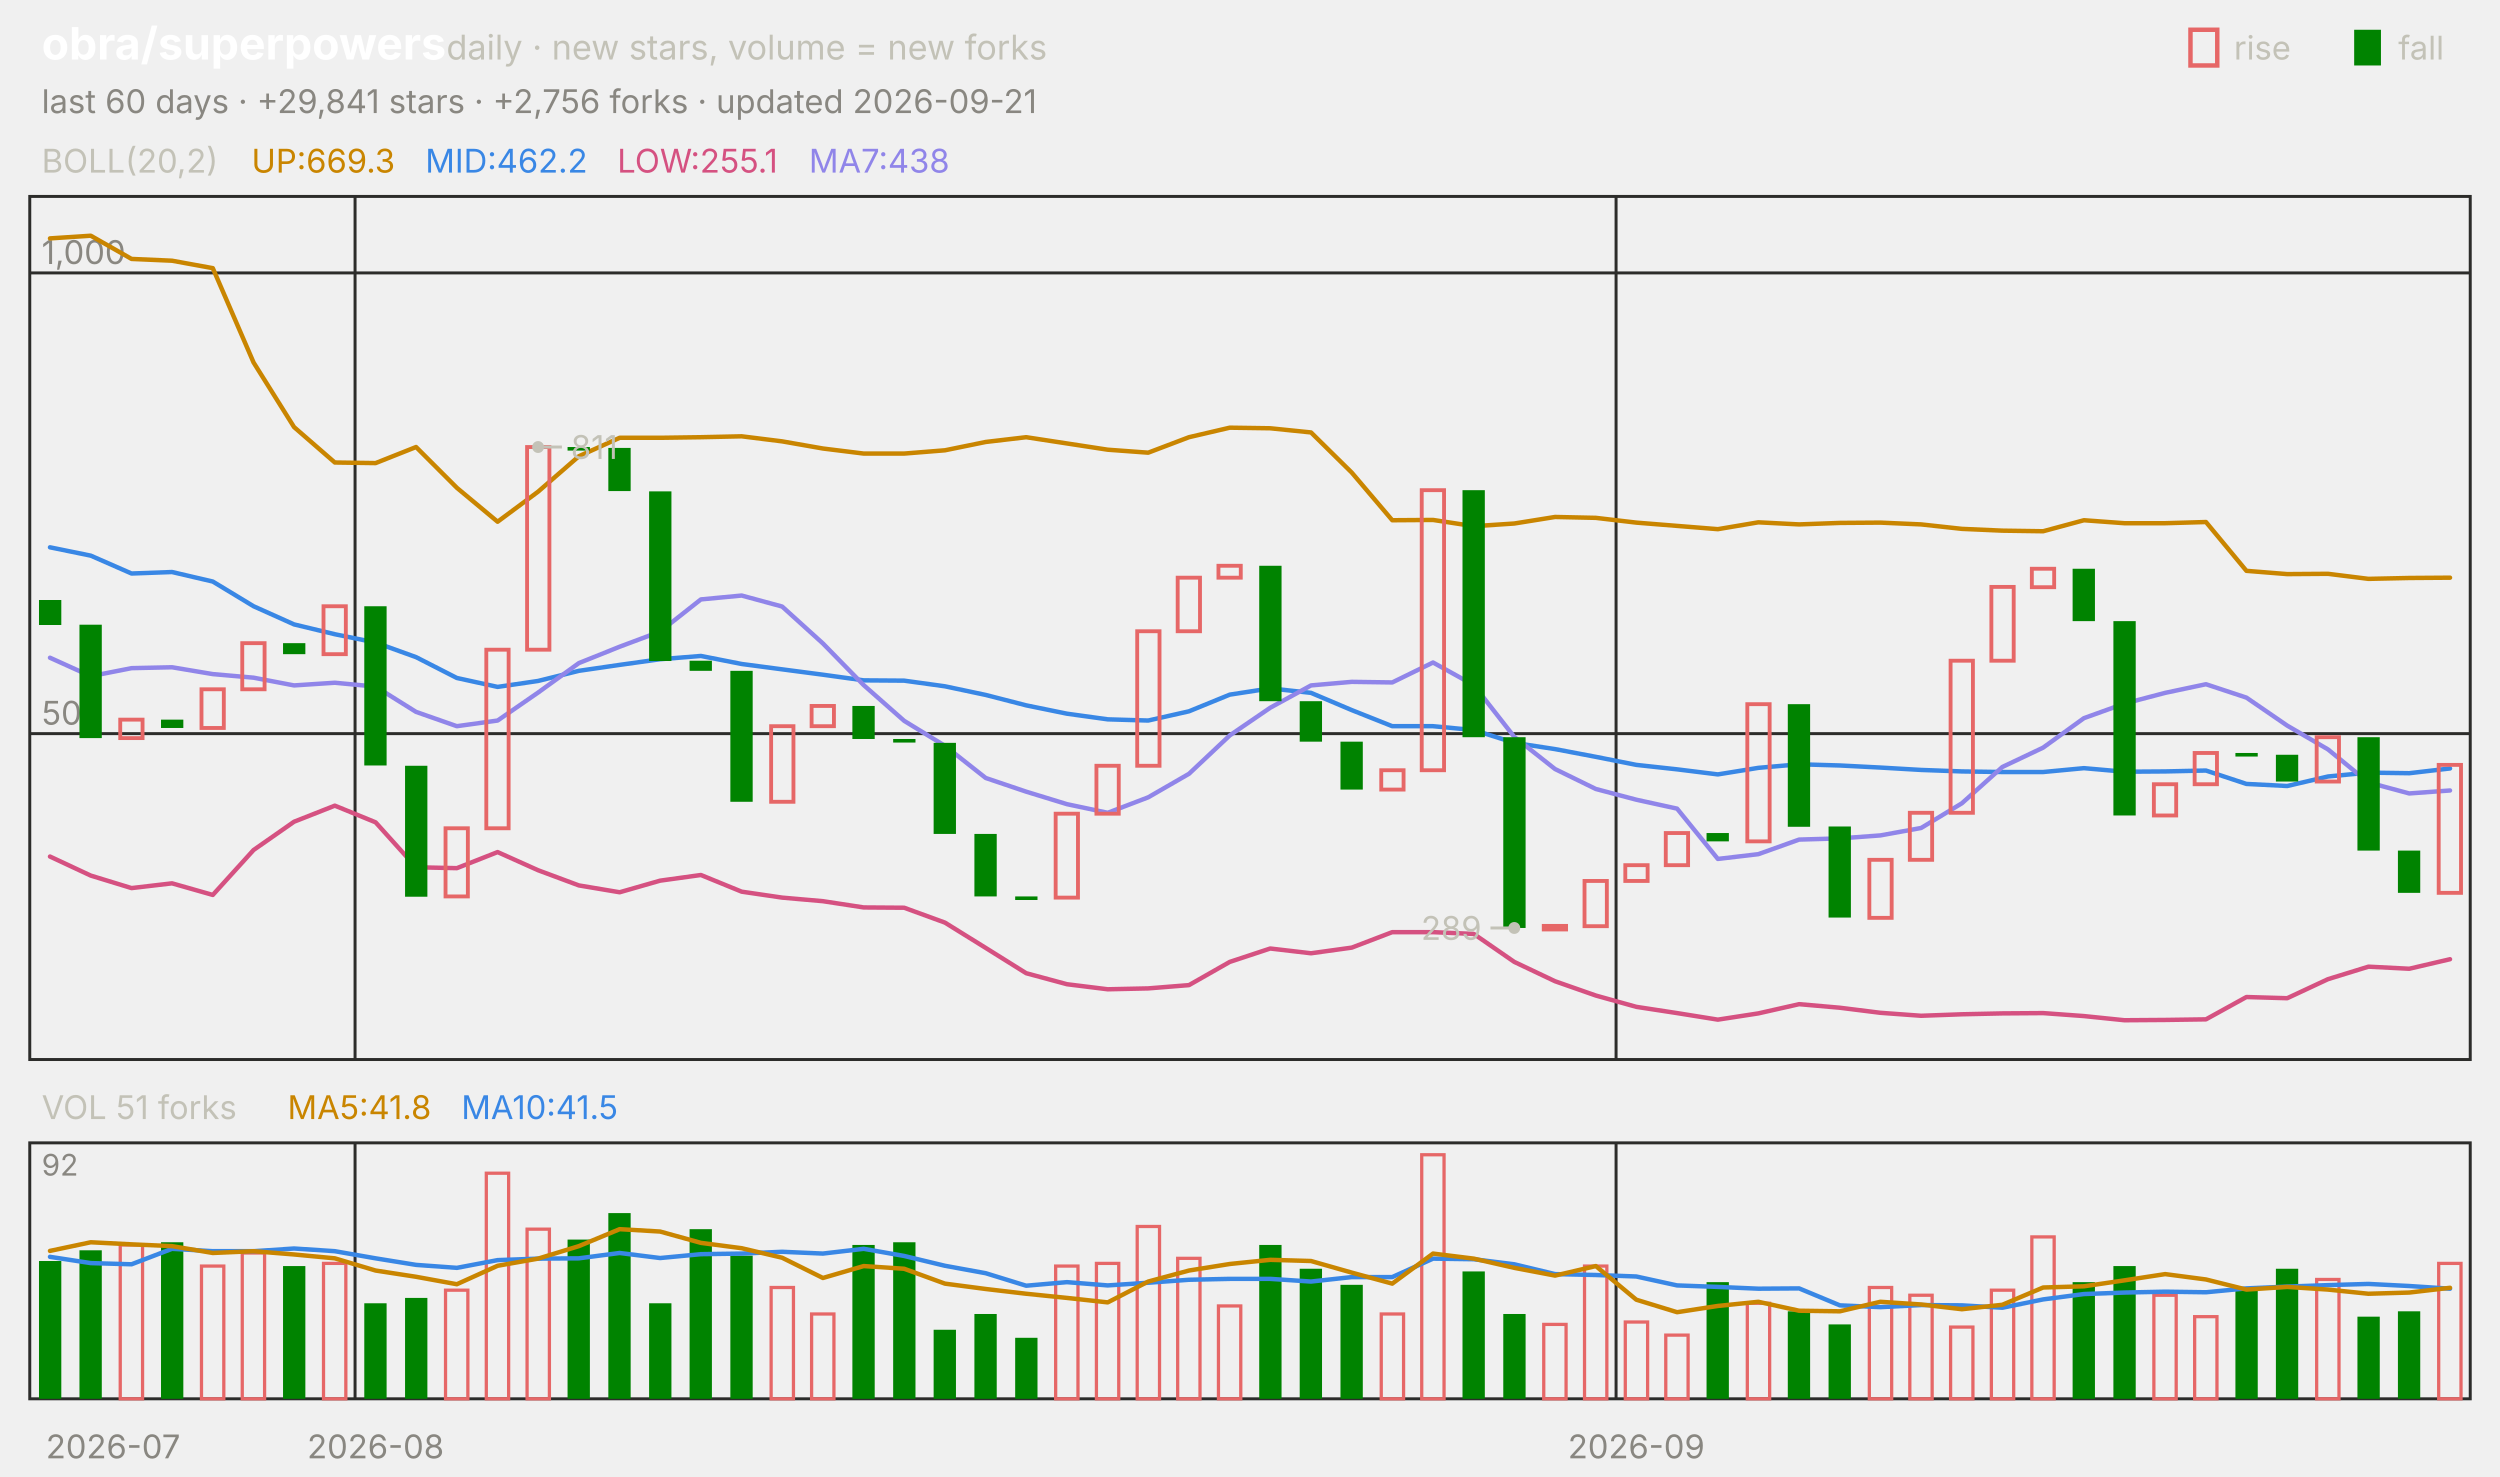
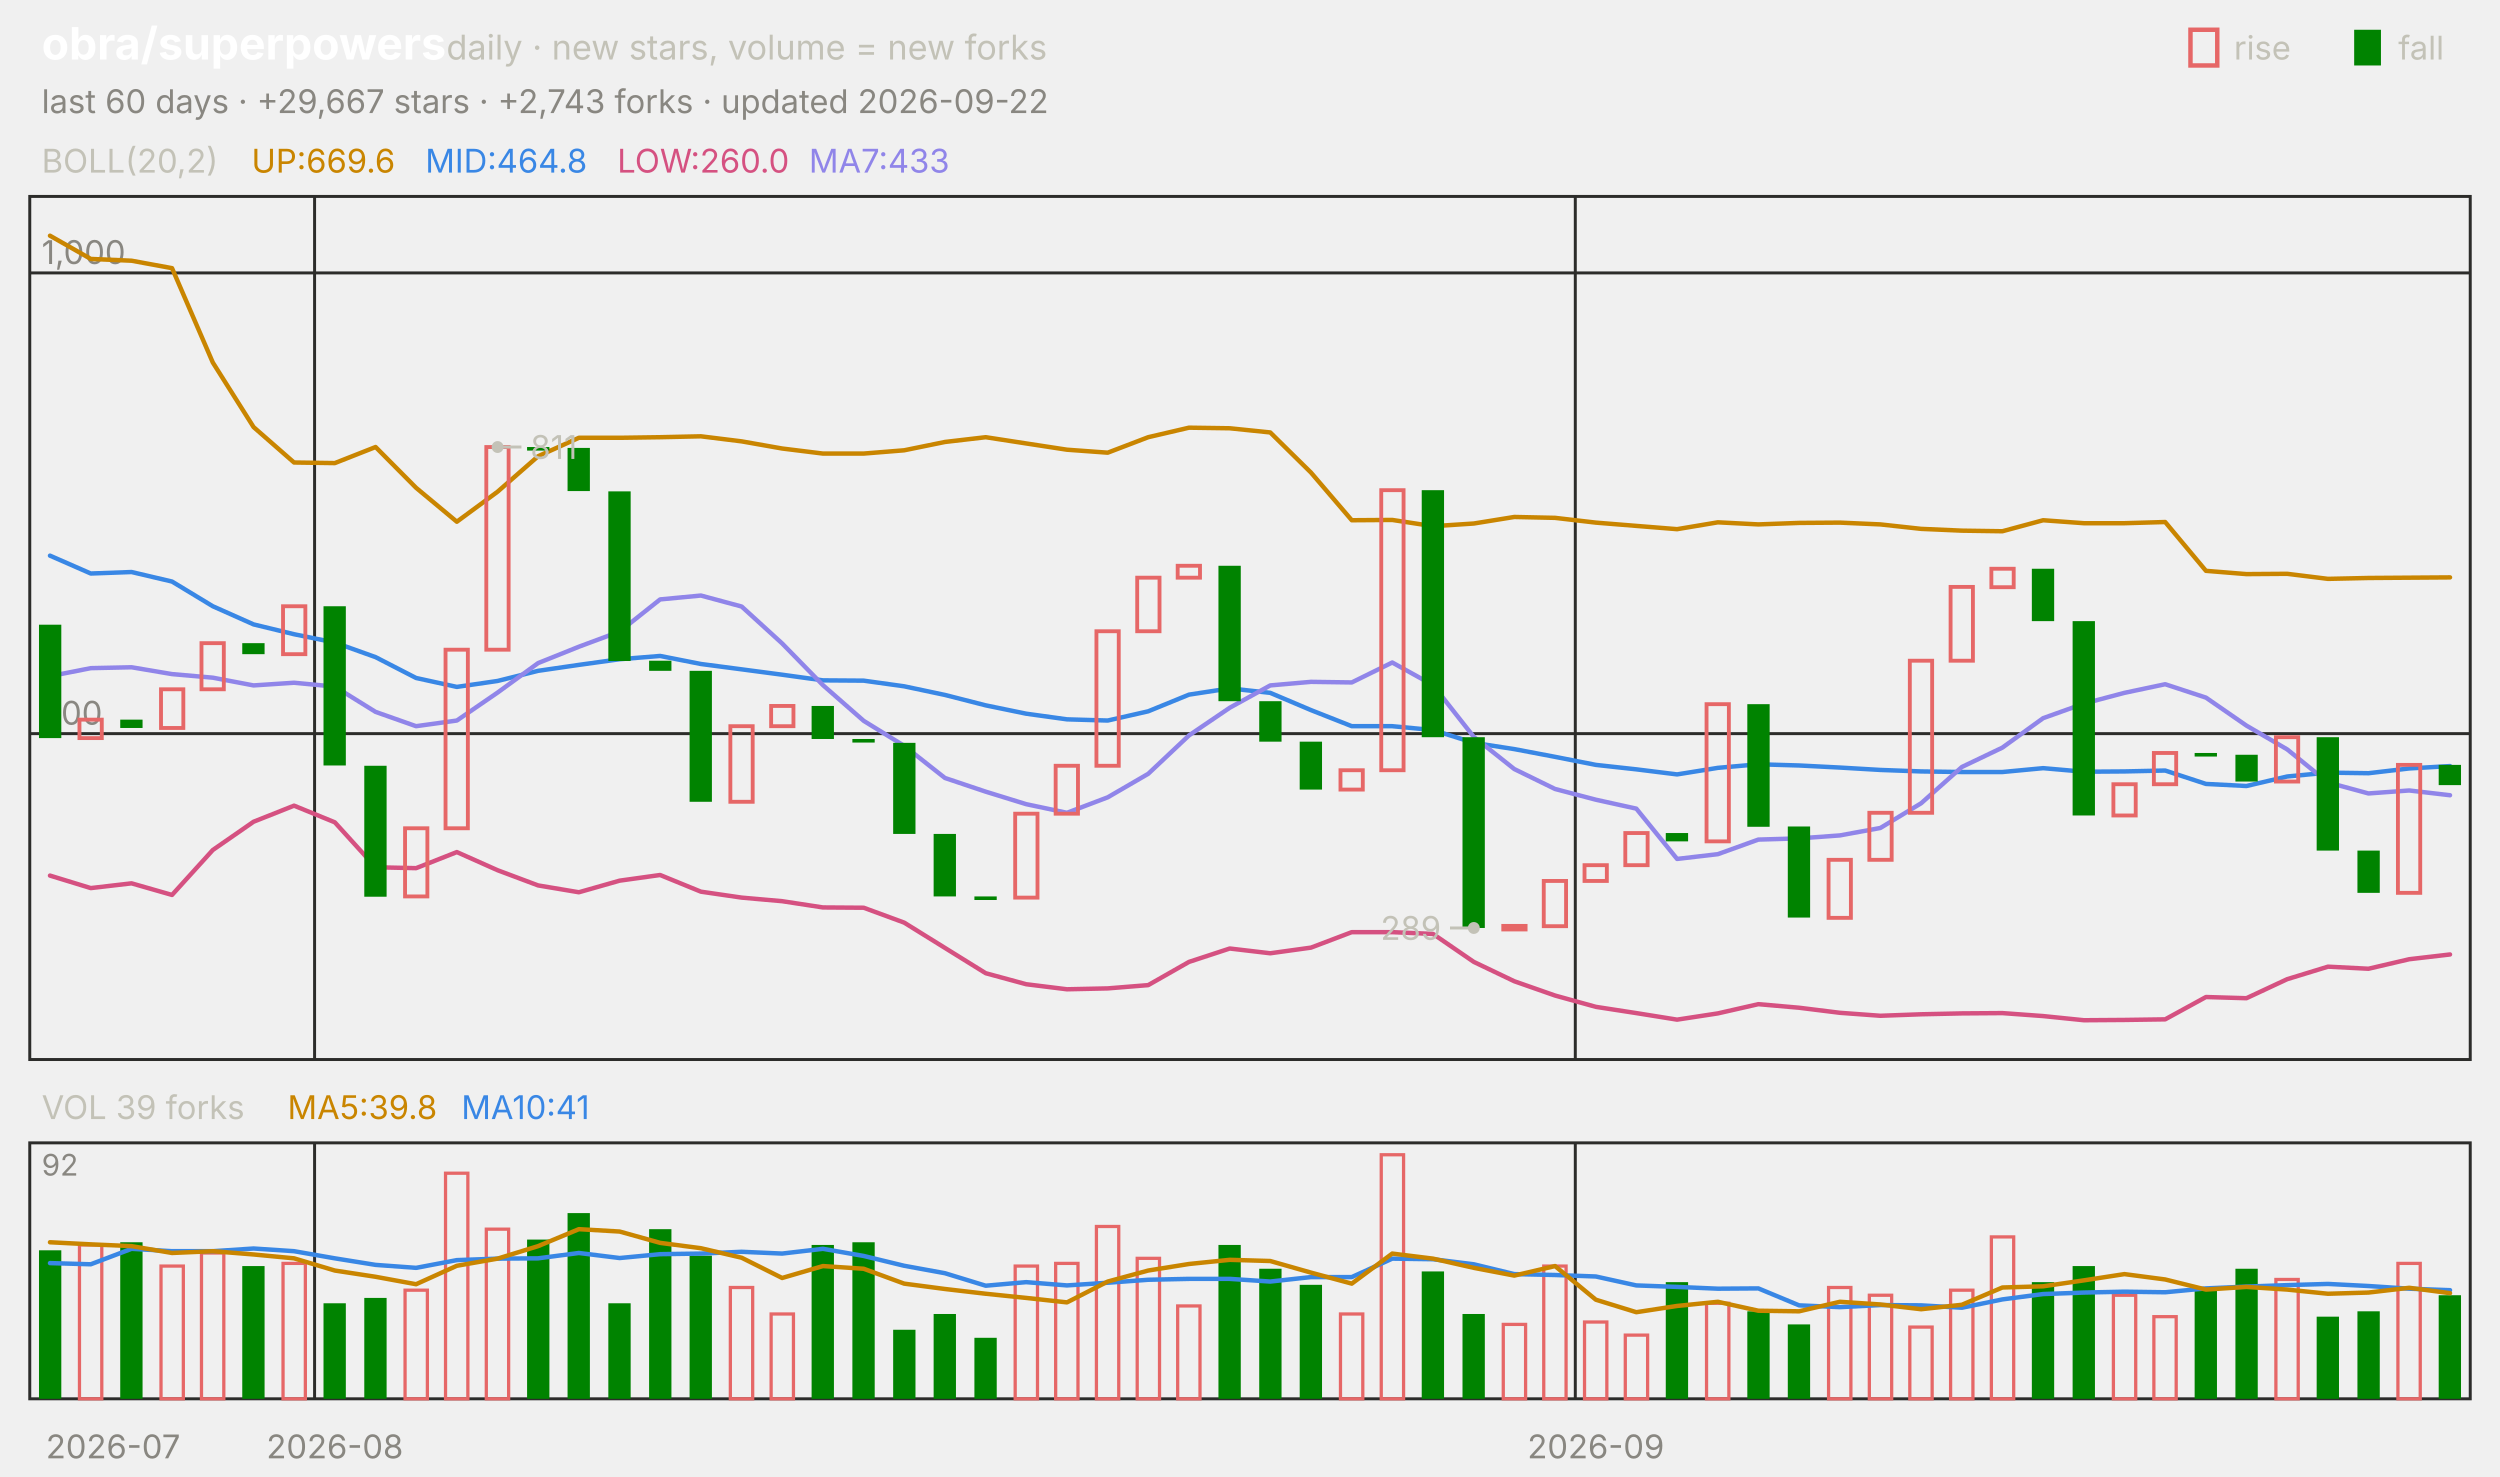
<svg xmlns="http://www.w3.org/2000/svg" viewBox="0 0 840 496" width="840" height="496" font-family="-apple-system,'Segoe UI',system-ui,sans-serif" role="img" aria-label="obra/superpowers candlestick chart">
  <text x="14.0" y="20.0" font-size="15" fill="#ffffff" font-weight="650">obra/superpowers</text>
  <text x="150.0" y="20.0" font-size="11.5" fill="#c3c2b7">daily · new stars, volume = new forks</text>
  <text x="805.8" y="20.0" font-size="11.0" fill="#c3c2b7">fall</text>
  <rect x="791" y="10" width="9" height="12" fill="#008300" />
  <text x="750.6" y="20.0" font-size="11.0" fill="#c3c2b7">rise</text>
  <rect x="736" y="10" width="9" height="12" fill="none" stroke="#e66767" stroke-width="1.5" />
-   <text x="14.0" y="38.0" font-size="11.0" fill="#898781">last 60 days · +29,841 stars · +2,756 forks · updated 2026-09-21</text>
+   <text x="14.0" y="38.0" font-size="11.0" fill="#898781">last 60 days · +29,667 stars · +2,743 forks · updated 2026-09-22</text>
  <rect x="10" y="66" width="820" height="290" fill="none" stroke="#2c2c2a" />
  <rect x="10" y="384" width="820" height="86" fill="none" stroke="#2c2c2a" />
  <text x="38.0" y="490.0" font-size="11.0" fill="#898781" text-anchor="middle">2026-07</text>
-   <line x1="119.3" y1="66.0" x2="119.3" y2="356.0" stroke="#2c2c2a" stroke-width="1.0" />
-   <line x1="119.3" y1="384.0" x2="119.3" y2="470.0" stroke="#2c2c2a" stroke-width="1.0" />
-   <text x="126.2" y="490.0" font-size="11.0" fill="#898781" text-anchor="middle">2026-08</text>
-   <line x1="543.0" y1="66.0" x2="543.0" y2="356.0" stroke="#2c2c2a" stroke-width="1.0" />
-   <line x1="543.0" y1="384.0" x2="543.0" y2="470.0" stroke="#2c2c2a" stroke-width="1.0" />
-   <text x="549.8" y="490.0" font-size="11.0" fill="#898781" text-anchor="middle">2026-09</text>
+   <line x1="105.7" y1="66.0" x2="105.7" y2="356.0" stroke="#2c2c2a" stroke-width="1.0" />
+   <line x1="105.7" y1="384.0" x2="105.7" y2="470.0" stroke="#2c2c2a" stroke-width="1.0" />
+   <text x="112.5" y="490.0" font-size="11.0" fill="#898781" text-anchor="middle">2026-08</text>
+   <line x1="529.3" y1="66.0" x2="529.3" y2="356.0" stroke="#2c2c2a" stroke-width="1.0" />
+   <line x1="529.3" y1="384.0" x2="529.3" y2="470.0" stroke="#2c2c2a" stroke-width="1.0" />
+   <text x="536.2" y="490.0" font-size="11.0" fill="#898781" text-anchor="middle">2026-09</text>
  <text x="14.0" y="58.0" font-size="11.0" fill="#c3c2b7">BOLL(20,2)</text>
-   <text x="84.5" y="58.0" font-size="11.0" fill="#c98500">UP:669.3</text>
-   <text x="142.9" y="58.0" font-size="11.0" fill="#3987e5">MID:462.2</text>
-   <text x="207.4" y="58.0" font-size="11.0" fill="#d55181">LOW:255.1</text>
-   <text x="271.8" y="58.0" font-size="11.0" fill="#9085e9">MA7:438</text>
+   <text x="84.5" y="58.0" font-size="11.0" fill="#c98500">UP:669.6</text>
+   <text x="142.9" y="58.0" font-size="11.0" fill="#3987e5">MID:464.8</text>
+   <text x="207.4" y="58.0" font-size="11.0" fill="#d55181">LOW:260.0</text>
+   <text x="271.8" y="58.0" font-size="11.0" fill="#9085e9">MA7:433</text>
  <line x1="10.0" y1="246.5" x2="830.0" y2="246.5" stroke="#2c2c2a" stroke-width="1.0" />
  <text x="14.0" y="243.5" font-size="11.0" fill="#898781">500</text>
  <line x1="10.0" y1="91.7" x2="830.0" y2="91.7" stroke="#2c2c2a" stroke-width="1.0" />
  <text x="14.0" y="88.7" font-size="11.0" fill="#898781">1,000</text>
-   <polyline points="16.8,80.1 30.5,79.2 44.2,87.0 57.8,87.6 71.5,90.1 85.2,121.8 98.8,143.5 112.5,155.4 126.2,155.6 139.8,150.2 153.5,163.9 167.2,175.3 180.8,165.2 194.5,153.3 208.2,147.1 221.8,147.1 235.5,146.9 249.2,146.6 262.8,148.3 276.5,150.7 290.2,152.4 303.8,152.4 317.5,151.3 331.2,148.5 344.8,146.9 358.5,149.0 372.2,151.1 385.8,152.1 399.5,146.9 413.2,143.7 426.8,143.9 440.5,145.3 454.2,158.8 467.8,174.8 481.5,174.7 495.2,176.8 508.8,175.9 522.5,173.7 536.2,174.0 549.8,175.6 563.5,176.7 577.2,177.8 590.8,175.5 604.5,176.2 618.2,175.7 631.8,175.6 645.5,176.2 659.2,177.7 672.8,178.3 686.5,178.5 700.2,174.8 713.8,175.8 727.5,175.8 741.2,175.4 754.8,191.8 768.5,192.9 782.2,192.8 795.8,194.5 809.5,194.2 823.2,194.1" fill="none" stroke="#c98500" stroke-width="1.5" stroke-linejoin="round" stroke-linecap="round" />
-   <polyline points="16.8,183.9 30.5,186.7 44.2,192.7 57.8,192.2 71.5,195.4 85.2,203.7 98.8,209.8 112.5,213.1 126.2,215.9 139.8,220.8 153.5,227.8 167.2,230.8 180.8,228.8 194.5,225.4 208.2,223.4 221.8,221.5 235.5,220.4 249.2,223.1 262.8,224.9 276.5,226.7 290.2,228.6 303.8,228.7 317.5,230.6 331.2,233.5 344.8,237.0 358.5,239.8 372.2,241.7 385.8,242.1 399.5,239.0 413.2,233.4 426.8,231.3 440.5,232.8 454.2,238.6 467.8,244.0 481.5,244.0 495.2,245.3 508.8,249.6 522.5,251.7 536.2,254.3 549.8,257.0 563.5,258.5 577.2,260.2 590.8,258.0 604.5,256.8 618.2,257.2 631.8,257.9 645.5,258.7 659.2,259.2 672.8,259.4 686.5,259.4 700.2,258.1 713.8,259.3 727.5,259.2 741.2,258.9 754.8,263.4 768.5,264.1 782.2,260.9 795.8,259.6 809.5,259.8 823.2,258.2" fill="none" stroke="#3987e5" stroke-width="1.5" stroke-linejoin="round" stroke-linecap="round" />
-   <polyline points="16.8,287.8 30.5,294.2 44.2,298.4 57.8,296.8 71.5,300.7 85.2,285.6 98.8,276.1 112.5,270.7 126.2,276.3 139.8,291.4 153.5,291.7 167.2,286.3 180.8,292.4 194.5,297.5 208.2,299.8 221.8,295.9 235.5,294.0 249.2,299.6 262.8,301.6 276.5,302.8 290.2,304.9 303.8,305.0 317.5,310.0 331.2,318.5 344.8,327.0 358.5,330.7 372.2,332.4 385.8,332.1 399.5,331.0 413.2,323.2 426.8,318.7 440.5,320.3 454.2,318.4 467.8,313.2 481.5,313.2 495.2,313.8 508.8,323.2 522.5,329.7 536.2,334.5 549.8,338.3 563.5,340.4 577.2,342.6 590.8,340.5 604.5,337.4 618.2,338.6 631.8,340.3 645.5,341.3 659.2,340.8 672.8,340.5 686.5,340.4 700.2,341.4 713.8,342.8 727.5,342.7 741.2,342.5 754.8,335.0 768.5,335.4 782.2,329.0 795.8,324.8 809.5,325.5 823.2,322.3" fill="none" stroke="#d55181" stroke-width="1.5" stroke-linejoin="round" stroke-linecap="round" />
-   <polyline points="16.8,221.0 30.5,227.2 44.2,224.5 57.8,224.2 71.5,226.5 85.2,227.7 98.8,230.3 112.5,229.4 126.2,230.7 139.8,239.2 153.5,244.0 167.2,242.1 180.8,232.7 194.5,222.8 208.2,217.3 221.8,212.2 235.5,201.4 249.2,200.1 262.8,203.8 276.5,216.2 290.2,230.2 303.8,242.2 317.5,250.6 331.2,261.4 344.8,266.0 358.5,270.2 372.2,273.1 385.8,267.9 399.5,260.0 413.2,247.1 426.8,237.8 440.5,230.3 454.2,229.1 467.8,229.3 481.5,222.6 495.2,230.2 508.8,247.6 522.5,258.4 536.2,265.1 549.8,268.7 563.5,271.7 577.2,288.6 590.8,287.0 604.5,282.1 618.2,281.7 631.8,280.7 645.5,278.2 659.2,269.9 672.8,257.7 686.5,251.2 700.2,241.3 713.8,236.4 727.5,232.8 741.2,229.9 754.8,234.4 768.5,243.8 782.2,251.8 795.8,262.9 809.5,266.6 823.2,265.6" fill="none" stroke="#9085e9" stroke-width="1.5" stroke-linejoin="round" stroke-linecap="round" />
-   <rect x="13.1" y="201.6" width="7.5" height="8.4" fill="#008300" />
-   <rect x="26.7" y="209.9" width="7.5" height="38.1" fill="#008300" />
-   <rect x="40.4" y="241.8" width="7.5" height="6.2" fill="none" stroke="#e66767" stroke-width="1.3" />
-   <rect x="54.1" y="241.8" width="7.5" height="2.8" fill="#008300" />
-   <rect x="67.7" y="231.6" width="7.5" height="13.0" fill="none" stroke="#e66767" stroke-width="1.3" />
-   <rect x="81.4" y="216.1" width="7.5" height="15.5" fill="none" stroke="#e66767" stroke-width="1.3" />
-   <rect x="95.1" y="216.1" width="7.5" height="3.7" fill="#008300" />
-   <rect x="108.7" y="203.7" width="7.5" height="16.1" fill="none" stroke="#e66767" stroke-width="1.3" />
-   <rect x="122.4" y="203.7" width="7.5" height="53.5" fill="#008300" />
-   <rect x="136.1" y="257.3" width="7.5" height="44.0" fill="#008300" />
-   <rect x="149.7" y="278.3" width="7.5" height="22.9" fill="none" stroke="#e66767" stroke-width="1.3" />
-   <rect x="163.4" y="218.3" width="7.5" height="60.0" fill="none" stroke="#e66767" stroke-width="1.3" />
-   <rect x="177.1" y="150.2" width="7.5" height="68.1" fill="none" stroke="#e66767" stroke-width="1.3" />
-   <rect x="190.7" y="150.2" width="7.5" height="1.2" fill="#008300" />
-   <rect x="204.4" y="150.5" width="7.5" height="14.5" fill="#008300" />
-   <rect x="218.1" y="165.1" width="7.5" height="57.0" fill="#008300" />
-   <rect x="231.7" y="222.0" width="7.5" height="3.4" fill="#008300" />
-   <rect x="245.4" y="225.4" width="7.5" height="44.0" fill="#008300" />
-   <rect x="259.1" y="244.0" width="7.5" height="25.4" fill="none" stroke="#e66767" stroke-width="1.3" />
-   <rect x="272.7" y="237.2" width="7.5" height="6.8" fill="none" stroke="#e66767" stroke-width="1.3" />
-   <rect x="286.4" y="237.2" width="7.5" height="11.1" fill="#008300" />
-   <rect x="300.1" y="248.3" width="7.5" height="1.2" fill="#008300" />
-   <rect x="313.7" y="249.6" width="7.5" height="30.6" fill="#008300" />
-   <rect x="327.4" y="280.2" width="7.5" height="21.0" fill="#008300" />
-   <rect x="341.1" y="301.2" width="7.5" height="1.2" fill="#008300" />
-   <rect x="354.7" y="273.4" width="7.5" height="28.2" fill="none" stroke="#e66767" stroke-width="1.3" />
-   <rect x="368.4" y="257.3" width="7.5" height="16.1" fill="none" stroke="#e66767" stroke-width="1.3" />
-   <rect x="382.1" y="212.1" width="7.5" height="45.2" fill="none" stroke="#e66767" stroke-width="1.3" />
-   <rect x="395.7" y="194.1" width="7.5" height="18.0" fill="none" stroke="#e66767" stroke-width="1.3" />
-   <rect x="409.4" y="190.1" width="7.5" height="4.0" fill="none" stroke="#e66767" stroke-width="1.3" />
-   <rect x="423.1" y="190.1" width="7.5" height="45.5" fill="#008300" />
-   <rect x="436.7" y="235.6" width="7.5" height="13.6" fill="#008300" />
-   <rect x="450.4" y="249.2" width="7.5" height="16.1" fill="#008300" />
-   <rect x="464.1" y="258.8" width="7.5" height="6.5" fill="none" stroke="#e66767" stroke-width="1.3" />
-   <rect x="477.7" y="164.7" width="7.5" height="94.1" fill="none" stroke="#e66767" stroke-width="1.3" />
-   <rect x="491.4" y="164.7" width="7.5" height="83.0" fill="#008300" />
-   <rect x="505.1" y="247.7" width="7.5" height="64.1" fill="#008300" />
-   <rect x="518.7" y="311.1" width="7.5" height="1.2" fill="none" stroke="#e66767" stroke-width="1.3" />
-   <rect x="532.4" y="296.0" width="7.5" height="15.2" fill="none" stroke="#e66767" stroke-width="1.3" />
-   <rect x="546.1" y="290.7" width="7.5" height="5.3" fill="none" stroke="#e66767" stroke-width="1.3" />
-   <rect x="559.7" y="279.9" width="7.5" height="10.8" fill="none" stroke="#e66767" stroke-width="1.3" />
-   <rect x="573.4" y="279.9" width="7.5" height="2.8" fill="#008300" />
-   <rect x="587.1" y="236.6" width="7.5" height="46.1" fill="none" stroke="#e66767" stroke-width="1.3" />
-   <rect x="600.7" y="236.6" width="7.5" height="41.2" fill="#008300" />
-   <rect x="614.4" y="277.7" width="7.5" height="30.6" fill="#008300" />
-   <rect x="628.1" y="288.9" width="7.5" height="19.5" fill="none" stroke="#e66767" stroke-width="1.3" />
-   <rect x="641.7" y="273.1" width="7.5" height="15.8" fill="none" stroke="#e66767" stroke-width="1.3" />
-   <rect x="655.4" y="222.0" width="7.5" height="51.1" fill="none" stroke="#e66767" stroke-width="1.3" />
-   <rect x="669.1" y="197.2" width="7.5" height="24.8" fill="none" stroke="#e66767" stroke-width="1.3" />
-   <rect x="682.7" y="191.1" width="7.5" height="6.2" fill="none" stroke="#e66767" stroke-width="1.3" />
-   <rect x="696.4" y="191.1" width="7.5" height="17.6" fill="#008300" />
-   <rect x="710.1" y="208.7" width="7.5" height="65.3" fill="#008300" />
-   <rect x="723.7" y="263.5" width="7.5" height="10.5" fill="none" stroke="#e66767" stroke-width="1.3" />
-   <rect x="737.4" y="253.0" width="7.5" height="10.5" fill="none" stroke="#e66767" stroke-width="1.3" />
-   <rect x="751.1" y="253.0" width="7.5" height="1.2" fill="#008300" />
-   <rect x="764.7" y="253.6" width="7.5" height="9.0" fill="#008300" />
-   <rect x="778.4" y="247.7" width="7.5" height="14.9" fill="none" stroke="#e66767" stroke-width="1.3" />
-   <rect x="792.1" y="247.7" width="7.5" height="38.1" fill="#008300" />
-   <rect x="805.7" y="285.8" width="7.5" height="14.2" fill="#008300" />
-   <rect x="819.4" y="257.0" width="7.5" height="43.0" fill="none" stroke="#e66767" stroke-width="1.3" />
-   <circle cx="180.8" cy="150.2" r="2" fill="#c3c2b7" />
-   <line x1="180.8" y1="150.2" x2="188.8" y2="150.2" stroke="#c3c2b7" stroke-width="1.0" />
-   <text x="191.8" y="154.2" font-size="11.0" fill="#c3c2b7">811</text>
-   <circle cx="508.8" cy="311.8" r="2" fill="#c3c2b7" />
-   <line x1="508.8" y1="311.8" x2="500.8" y2="311.8" stroke="#c3c2b7" stroke-width="1.0" />
-   <text x="497.8" y="315.8" font-size="11.0" fill="#c3c2b7" text-anchor="end">289</text>
-   <text x="14.0" y="376.0" font-size="11.0" fill="#c3c2b7">VOL 51 forks</text>
-   <text x="96.6" y="376.0" font-size="11.0" fill="#c98500">MA5:41.8</text>
-   <text x="155.0" y="376.0" font-size="11.0" fill="#3987e5">MA10:41.5</text>
+   <polyline points="16.8,79.2 30.5,87.0 44.2,87.6 57.8,90.1 71.5,121.8 85.2,143.5 98.8,155.4 112.5,155.6 126.2,150.2 139.8,163.9 153.5,175.3 167.2,165.2 180.8,153.3 194.5,147.1 208.2,147.1 221.8,146.9 235.5,146.6 249.2,148.3 262.8,150.7 276.5,152.4 290.2,152.4 303.8,151.3 317.5,148.5 331.2,146.9 344.8,149.0 358.5,151.1 372.2,152.1 385.8,146.9 399.5,143.7 413.2,143.9 426.8,145.3 440.5,158.8 454.2,174.8 467.8,174.7 481.5,176.8 495.2,175.9 508.8,173.7 522.5,174.0 536.2,175.6 549.8,176.7 563.5,177.8 577.2,175.5 590.8,176.2 604.5,175.7 618.2,175.6 631.8,176.2 645.5,177.7 659.2,178.3 672.8,178.5 686.5,174.8 700.2,175.8 713.8,175.8 727.5,175.4 741.2,191.8 754.8,192.9 768.5,192.8 782.2,194.5 795.8,194.2 809.5,194.1 823.2,194.0" fill="none" stroke="#c98500" stroke-width="1.5" stroke-linejoin="round" stroke-linecap="round" />
+   <polyline points="16.8,186.7 30.5,192.7 44.2,192.2 57.8,195.4 71.5,203.7 85.2,209.8 98.8,213.1 112.5,215.9 126.2,220.8 139.8,227.8 153.5,230.8 167.2,228.8 180.8,225.4 194.5,223.4 208.2,221.5 221.8,220.4 235.5,223.1 249.2,224.9 262.8,226.7 276.5,228.6 290.2,228.7 303.8,230.6 317.5,233.5 331.2,237.0 344.8,239.8 358.5,241.7 372.2,242.1 385.8,239.0 399.5,233.4 413.2,231.3 426.8,232.8 440.5,238.6 454.2,244.0 467.8,244.0 481.5,245.3 495.2,249.6 508.8,251.7 522.5,254.3 536.2,257.0 549.8,258.5 563.5,260.2 577.2,258.0 590.8,256.8 604.5,257.2 618.2,257.9 631.8,258.7 645.5,259.2 659.2,259.4 672.8,259.4 686.5,258.1 700.2,259.3 713.8,259.2 727.5,258.9 741.2,263.4 754.8,264.1 768.5,260.9 782.2,259.6 795.8,259.8 809.5,258.2 823.2,257.4" fill="none" stroke="#3987e5" stroke-width="1.5" stroke-linejoin="round" stroke-linecap="round" />
+   <polyline points="16.8,294.2 30.5,298.4 44.2,296.8 57.8,300.7 71.5,285.6 85.2,276.1 98.8,270.7 112.5,276.3 126.2,291.4 139.8,291.7 153.5,286.3 167.2,292.4 180.8,297.5 194.5,299.8 208.2,295.9 221.8,294.0 235.5,299.6 249.2,301.6 262.8,302.8 276.5,304.9 290.2,305.0 303.8,310.0 317.5,318.5 331.2,327.0 344.8,330.7 358.5,332.4 372.2,332.1 385.8,331.0 399.5,323.2 413.2,318.7 426.8,320.3 440.5,318.4 454.2,313.2 467.8,313.2 481.5,313.8 495.2,323.2 508.8,329.7 522.5,334.5 536.2,338.3 549.8,340.4 563.5,342.6 577.2,340.5 590.8,337.4 604.5,338.6 618.2,340.3 631.8,341.3 645.5,340.8 659.2,340.5 672.8,340.4 686.5,341.4 700.2,342.8 713.8,342.7 727.5,342.5 741.2,335.0 754.8,335.4 768.5,329.0 782.2,324.8 795.8,325.5 809.5,322.3 823.2,320.7" fill="none" stroke="#d55181" stroke-width="1.5" stroke-linejoin="round" stroke-linecap="round" />
+   <polyline points="16.8,227.2 30.5,224.5 44.2,224.2 57.8,226.5 71.5,227.7 85.2,230.3 98.8,229.4 112.5,230.7 126.2,239.2 139.8,244.0 153.5,242.1 167.2,232.7 180.8,222.8 194.5,217.3 208.2,212.2 221.8,201.4 235.5,200.1 249.2,203.8 262.8,216.2 276.5,230.2 290.2,242.2 303.8,250.6 317.5,261.4 331.2,266.0 344.8,270.2 358.5,273.1 372.2,267.9 385.8,260.0 399.5,247.1 413.2,237.8 426.8,230.3 440.5,229.1 454.2,229.3 467.8,222.6 481.5,230.2 495.2,247.6 508.8,258.4 522.5,265.1 536.2,268.7 549.8,271.7 563.5,288.6 577.2,287.0 590.8,282.1 604.5,281.7 618.2,280.7 631.8,278.2 645.5,269.9 659.2,257.7 672.8,251.2 686.5,241.3 700.2,236.4 713.8,232.8 727.5,229.9 741.2,234.4 754.8,243.8 768.5,251.8 782.2,262.9 795.8,266.6 809.5,265.6 823.2,267.2" fill="none" stroke="#9085e9" stroke-width="1.5" stroke-linejoin="round" stroke-linecap="round" />
+   <rect x="13.1" y="209.9" width="7.5" height="38.1" fill="#008300" />
+   <rect x="26.7" y="241.8" width="7.5" height="6.2" fill="none" stroke="#e66767" stroke-width="1.3" />
+   <rect x="40.4" y="241.8" width="7.5" height="2.8" fill="#008300" />
+   <rect x="54.1" y="231.6" width="7.5" height="13.0" fill="none" stroke="#e66767" stroke-width="1.3" />
+   <rect x="67.7" y="216.1" width="7.5" height="15.5" fill="none" stroke="#e66767" stroke-width="1.3" />
+   <rect x="81.4" y="216.1" width="7.5" height="3.7" fill="#008300" />
+   <rect x="95.1" y="203.7" width="7.5" height="16.1" fill="none" stroke="#e66767" stroke-width="1.3" />
+   <rect x="108.7" y="203.7" width="7.5" height="53.5" fill="#008300" />
+   <rect x="122.4" y="257.3" width="7.5" height="44.0" fill="#008300" />
+   <rect x="136.1" y="278.3" width="7.5" height="22.9" fill="none" stroke="#e66767" stroke-width="1.3" />
+   <rect x="149.7" y="218.3" width="7.5" height="60.0" fill="none" stroke="#e66767" stroke-width="1.3" />
+   <rect x="163.4" y="150.2" width="7.5" height="68.1" fill="none" stroke="#e66767" stroke-width="1.3" />
+   <rect x="177.1" y="150.2" width="7.5" height="1.2" fill="#008300" />
+   <rect x="190.7" y="150.5" width="7.5" height="14.5" fill="#008300" />
+   <rect x="204.4" y="165.1" width="7.5" height="57.0" fill="#008300" />
+   <rect x="218.1" y="222.0" width="7.5" height="3.4" fill="#008300" />
+   <rect x="231.7" y="225.4" width="7.5" height="44.0" fill="#008300" />
+   <rect x="245.4" y="244.0" width="7.5" height="25.4" fill="none" stroke="#e66767" stroke-width="1.3" />
+   <rect x="259.1" y="237.2" width="7.5" height="6.8" fill="none" stroke="#e66767" stroke-width="1.3" />
+   <rect x="272.7" y="237.2" width="7.5" height="11.1" fill="#008300" />
+   <rect x="286.4" y="248.3" width="7.5" height="1.2" fill="#008300" />
+   <rect x="300.1" y="249.6" width="7.5" height="30.6" fill="#008300" />
+   <rect x="313.7" y="280.2" width="7.5" height="21.0" fill="#008300" />
+   <rect x="327.4" y="301.2" width="7.5" height="1.2" fill="#008300" />
+   <rect x="341.1" y="273.4" width="7.5" height="28.2" fill="none" stroke="#e66767" stroke-width="1.3" />
+   <rect x="354.7" y="257.3" width="7.5" height="16.1" fill="none" stroke="#e66767" stroke-width="1.3" />
+   <rect x="368.4" y="212.1" width="7.5" height="45.2" fill="none" stroke="#e66767" stroke-width="1.3" />
+   <rect x="382.1" y="194.1" width="7.5" height="18.0" fill="none" stroke="#e66767" stroke-width="1.3" />
+   <rect x="395.7" y="190.1" width="7.5" height="4.0" fill="none" stroke="#e66767" stroke-width="1.3" />
+   <rect x="409.4" y="190.1" width="7.5" height="45.5" fill="#008300" />
+   <rect x="423.1" y="235.6" width="7.5" height="13.6" fill="#008300" />
+   <rect x="436.7" y="249.2" width="7.5" height="16.1" fill="#008300" />
+   <rect x="450.4" y="258.8" width="7.5" height="6.5" fill="none" stroke="#e66767" stroke-width="1.3" />
+   <rect x="464.1" y="164.7" width="7.5" height="94.1" fill="none" stroke="#e66767" stroke-width="1.3" />
+   <rect x="477.7" y="164.7" width="7.5" height="83.0" fill="#008300" />
+   <rect x="491.4" y="247.7" width="7.5" height="64.1" fill="#008300" />
+   <rect x="505.1" y="311.1" width="7.5" height="1.2" fill="none" stroke="#e66767" stroke-width="1.3" />
+   <rect x="518.7" y="296.0" width="7.5" height="15.2" fill="none" stroke="#e66767" stroke-width="1.3" />
+   <rect x="532.4" y="290.7" width="7.5" height="5.3" fill="none" stroke="#e66767" stroke-width="1.3" />
+   <rect x="546.1" y="279.9" width="7.5" height="10.8" fill="none" stroke="#e66767" stroke-width="1.3" />
+   <rect x="559.7" y="279.9" width="7.5" height="2.8" fill="#008300" />
+   <rect x="573.4" y="236.6" width="7.5" height="46.1" fill="none" stroke="#e66767" stroke-width="1.3" />
+   <rect x="587.1" y="236.6" width="7.5" height="41.2" fill="#008300" />
+   <rect x="600.7" y="277.7" width="7.5" height="30.6" fill="#008300" />
+   <rect x="614.4" y="288.9" width="7.5" height="19.5" fill="none" stroke="#e66767" stroke-width="1.3" />
+   <rect x="628.1" y="273.1" width="7.5" height="15.8" fill="none" stroke="#e66767" stroke-width="1.3" />
+   <rect x="641.7" y="222.0" width="7.5" height="51.1" fill="none" stroke="#e66767" stroke-width="1.3" />
+   <rect x="655.4" y="197.2" width="7.5" height="24.8" fill="none" stroke="#e66767" stroke-width="1.3" />
+   <rect x="669.1" y="191.1" width="7.5" height="6.2" fill="none" stroke="#e66767" stroke-width="1.3" />
+   <rect x="682.7" y="191.1" width="7.5" height="17.6" fill="#008300" />
+   <rect x="696.4" y="208.7" width="7.5" height="65.3" fill="#008300" />
+   <rect x="710.1" y="263.5" width="7.5" height="10.5" fill="none" stroke="#e66767" stroke-width="1.3" />
+   <rect x="723.7" y="253.0" width="7.5" height="10.5" fill="none" stroke="#e66767" stroke-width="1.3" />
+   <rect x="737.4" y="253.0" width="7.5" height="1.2" fill="#008300" />
+   <rect x="751.1" y="253.6" width="7.5" height="9.0" fill="#008300" />
+   <rect x="764.7" y="247.7" width="7.5" height="14.9" fill="none" stroke="#e66767" stroke-width="1.3" />
+   <rect x="778.4" y="247.7" width="7.5" height="38.1" fill="#008300" />
+   <rect x="792.1" y="285.8" width="7.5" height="14.2" fill="#008300" />
+   <rect x="805.7" y="257.0" width="7.5" height="43.0" fill="none" stroke="#e66767" stroke-width="1.3" />
+   <rect x="819.4" y="257.0" width="7.5" height="6.8" fill="#008300" />
+   <circle cx="167.2" cy="150.2" r="2" fill="#c3c2b7" />
+   <line x1="167.2" y1="150.2" x2="175.2" y2="150.2" stroke="#c3c2b7" stroke-width="1.0" />
+   <text x="178.2" y="154.2" font-size="11.0" fill="#c3c2b7">811</text>
+   <circle cx="495.2" cy="311.8" r="2" fill="#c3c2b7" />
+   <line x1="495.2" y1="311.8" x2="487.2" y2="311.8" stroke="#c3c2b7" stroke-width="1.0" />
+   <text x="484.2" y="315.8" font-size="11.0" fill="#c3c2b7" text-anchor="end">289</text>
+   <text x="14.0" y="376.0" font-size="11.0" fill="#c3c2b7">VOL 39 forks</text>
+   <text x="96.6" y="376.0" font-size="11.0" fill="#c98500">MA5:39.8</text>
+   <text x="155.0" y="376.0" font-size="11.0" fill="#3987e5">MA10:41</text>
  <text x="14.0" y="395.0" font-size="10" fill="#898781">92</text>
-   <rect x="13.1" y="423.7" width="7.5" height="46.3" fill="#008300" />
-   <rect x="26.7" y="420.1" width="7.5" height="49.9" fill="#008300" />
-   <rect x="40.4" y="418.3" width="7.5" height="51.7" fill="none" stroke="#e66767" stroke-width="1.1" />
-   <rect x="54.1" y="417.4" width="7.5" height="52.6" fill="#008300" />
-   <rect x="67.7" y="425.4" width="7.5" height="44.6" fill="none" stroke="#e66767" stroke-width="1.1" />
-   <rect x="81.4" y="421.0" width="7.5" height="49.0" fill="none" stroke="#e66767" stroke-width="1.1" />
-   <rect x="95.1" y="425.4" width="7.5" height="44.6" fill="#008300" />
-   <rect x="108.7" y="424.5" width="7.5" height="45.5" fill="none" stroke="#e66767" stroke-width="1.1" />
-   <rect x="122.4" y="437.9" width="7.5" height="32.1" fill="#008300" />
-   <rect x="136.1" y="436.1" width="7.5" height="33.9" fill="#008300" />
-   <rect x="149.7" y="433.5" width="7.5" height="36.5" fill="none" stroke="#e66767" stroke-width="1.1" />
-   <rect x="163.4" y="394.2" width="7.5" height="75.8" fill="none" stroke="#e66767" stroke-width="1.1" />
-   <rect x="177.1" y="413.0" width="7.5" height="57.0" fill="none" stroke="#e66767" stroke-width="1.1" />
-   <rect x="190.7" y="416.5" width="7.5" height="53.5" fill="#008300" />
-   <rect x="204.4" y="407.6" width="7.5" height="62.4" fill="#008300" />
-   <rect x="218.1" y="437.9" width="7.5" height="32.1" fill="#008300" />
-   <rect x="231.7" y="413.0" width="7.5" height="57.0" fill="#008300" />
-   <rect x="245.4" y="421.9" width="7.5" height="48.1" fill="#008300" />
-   <rect x="259.1" y="432.6" width="7.5" height="37.4" fill="none" stroke="#e66767" stroke-width="1.1" />
-   <rect x="272.7" y="441.5" width="7.5" height="28.5" fill="none" stroke="#e66767" stroke-width="1.1" />
-   <rect x="286.4" y="418.3" width="7.5" height="51.7" fill="#008300" />
-   <rect x="300.1" y="417.4" width="7.5" height="52.6" fill="#008300" />
-   <rect x="313.7" y="446.8" width="7.5" height="23.2" fill="#008300" />
-   <rect x="327.4" y="441.5" width="7.5" height="28.5" fill="#008300" />
-   <rect x="341.1" y="449.5" width="7.5" height="20.5" fill="#008300" />
-   <rect x="354.7" y="425.4" width="7.5" height="44.6" fill="none" stroke="#e66767" stroke-width="1.1" />
-   <rect x="368.4" y="424.5" width="7.5" height="45.5" fill="none" stroke="#e66767" stroke-width="1.1" />
-   <rect x="382.1" y="412.1" width="7.5" height="57.9" fill="none" stroke="#e66767" stroke-width="1.1" />
-   <rect x="395.7" y="422.8" width="7.5" height="47.2" fill="none" stroke="#e66767" stroke-width="1.1" />
-   <rect x="409.4" y="438.8" width="7.5" height="31.2" fill="none" stroke="#e66767" stroke-width="1.1" />
-   <rect x="423.1" y="418.3" width="7.5" height="51.7" fill="#008300" />
-   <rect x="436.7" y="426.3" width="7.5" height="43.7" fill="#008300" />
-   <rect x="450.4" y="431.7" width="7.5" height="38.3" fill="#008300" />
-   <rect x="464.1" y="441.5" width="7.5" height="28.5" fill="none" stroke="#e66767" stroke-width="1.1" />
-   <rect x="477.7" y="388.0" width="7.5" height="82.0" fill="none" stroke="#e66767" stroke-width="1.1" />
-   <rect x="491.4" y="427.2" width="7.5" height="42.8" fill="#008300" />
-   <rect x="505.1" y="441.5" width="7.5" height="28.5" fill="#008300" />
-   <rect x="518.7" y="445.0" width="7.5" height="25.0" fill="none" stroke="#e66767" stroke-width="1.1" />
-   <rect x="532.4" y="425.4" width="7.5" height="44.6" fill="none" stroke="#e66767" stroke-width="1.1" />
-   <rect x="546.1" y="444.2" width="7.5" height="25.8" fill="none" stroke="#e66767" stroke-width="1.1" />
-   <rect x="559.7" y="448.6" width="7.5" height="21.4" fill="none" stroke="#e66767" stroke-width="1.1" />
-   <rect x="573.4" y="430.8" width="7.5" height="39.2" fill="#008300" />
-   <rect x="587.1" y="437.9" width="7.5" height="32.1" fill="none" stroke="#e66767" stroke-width="1.1" />
-   <rect x="600.7" y="440.6" width="7.5" height="29.4" fill="#008300" />
-   <rect x="614.4" y="445.0" width="7.5" height="25.0" fill="#008300" />
-   <rect x="628.1" y="432.6" width="7.5" height="37.4" fill="none" stroke="#e66767" stroke-width="1.1" />
-   <rect x="641.7" y="435.2" width="7.5" height="34.8" fill="none" stroke="#e66767" stroke-width="1.1" />
-   <rect x="655.4" y="445.9" width="7.5" height="24.1" fill="none" stroke="#e66767" stroke-width="1.1" />
-   <rect x="669.1" y="433.5" width="7.5" height="36.5" fill="none" stroke="#e66767" stroke-width="1.1" />
-   <rect x="682.7" y="415.6" width="7.5" height="54.4" fill="none" stroke="#e66767" stroke-width="1.1" />
-   <rect x="696.4" y="430.8" width="7.5" height="39.2" fill="#008300" />
-   <rect x="710.1" y="425.4" width="7.5" height="44.6" fill="#008300" />
-   <rect x="723.7" y="435.2" width="7.5" height="34.8" fill="none" stroke="#e66767" stroke-width="1.1" />
-   <rect x="737.4" y="442.4" width="7.5" height="27.6" fill="none" stroke="#e66767" stroke-width="1.1" />
-   <rect x="751.1" y="432.6" width="7.5" height="37.4" fill="#008300" />
-   <rect x="764.7" y="426.3" width="7.5" height="43.7" fill="#008300" />
-   <rect x="778.4" y="429.9" width="7.5" height="40.1" fill="none" stroke="#e66767" stroke-width="1.1" />
-   <rect x="792.1" y="442.4" width="7.5" height="27.6" fill="#008300" />
-   <rect x="805.7" y="440.6" width="7.5" height="29.4" fill="#008300" />
-   <rect x="819.4" y="424.5" width="7.5" height="45.5" fill="none" stroke="#e66767" stroke-width="1.1" />
-   <polyline points="16.8,422.3 30.5,424.4 44.2,424.8 57.8,419.6 71.5,420.4 85.2,420.4 98.8,419.5 112.5,420.4 126.2,422.8 139.8,425.0 153.5,426.0 167.2,423.4 180.8,422.9 194.5,422.8 208.2,421.0 221.8,422.7 235.5,421.4 249.2,421.2 262.8,420.6 276.5,421.2 290.2,419.6 303.8,422.0 317.5,425.3 331.2,427.8 344.8,432.0 358.5,430.8 372.2,431.9 385.8,431.0 399.5,430.0 413.2,429.7 426.8,429.7 440.5,430.6 454.2,429.1 467.8,429.1 481.5,422.9 495.2,423.1 508.8,424.8 522.5,428.1 536.2,428.4 549.8,428.9 563.5,431.9 577.2,432.4 590.8,433.0 604.5,432.9 618.2,438.6 631.8,439.2 645.5,438.5 659.2,438.6 672.8,439.4 686.5,436.6 700.2,434.8 713.8,434.3 727.5,434.0 741.2,434.2 754.8,432.9 768.5,432.3 782.2,431.8 795.8,431.4 809.5,432.1 823.2,433.0" fill="none" stroke="#3987e5" stroke-width="1.5" stroke-linejoin="round" stroke-linecap="round" />
-   <polyline points="16.8,420.3 30.5,417.4 44.2,418.1 57.8,418.7 71.5,421.0 85.2,420.4 98.8,421.5 112.5,422.8 126.2,426.9 139.8,429.0 153.5,431.5 167.2,425.3 180.8,422.9 194.5,418.7 208.2,413.0 221.8,413.8 235.5,417.6 249.2,419.4 262.8,422.6 276.5,429.4 290.2,425.4 303.8,426.3 317.5,431.3 331.2,433.1 344.8,434.7 358.5,436.1 372.2,437.6 385.8,430.6 399.5,426.9 413.2,424.7 426.8,423.3 440.5,423.7 454.2,427.6 467.8,431.3 481.5,421.2 495.2,422.9 508.8,426.0 522.5,428.6 536.2,425.4 549.8,436.7 563.5,440.9 577.2,438.8 590.8,437.4 604.5,440.4 618.2,440.6 631.8,437.4 645.5,438.3 659.2,439.9 672.8,438.4 686.5,432.6 700.2,432.2 713.8,430.2 727.5,428.1 741.2,429.9 754.8,433.3 768.5,432.4 782.2,433.3 795.8,434.7 809.5,434.3 823.2,432.7" fill="none" stroke="#c98500" stroke-width="1.5" stroke-linejoin="round" stroke-linecap="round" />
+   <rect x="13.1" y="420.1" width="7.5" height="49.9" fill="#008300" />
+   <rect x="26.7" y="418.3" width="7.5" height="51.7" fill="none" stroke="#e66767" stroke-width="1.1" />
+   <rect x="40.4" y="417.4" width="7.5" height="52.6" fill="#008300" />
+   <rect x="54.1" y="425.4" width="7.5" height="44.6" fill="none" stroke="#e66767" stroke-width="1.1" />
+   <rect x="67.7" y="421.0" width="7.5" height="49.0" fill="none" stroke="#e66767" stroke-width="1.1" />
+   <rect x="81.4" y="425.4" width="7.5" height="44.6" fill="#008300" />
+   <rect x="95.1" y="424.5" width="7.5" height="45.5" fill="none" stroke="#e66767" stroke-width="1.1" />
+   <rect x="108.7" y="437.9" width="7.5" height="32.1" fill="#008300" />
+   <rect x="122.4" y="436.1" width="7.5" height="33.9" fill="#008300" />
+   <rect x="136.1" y="433.5" width="7.5" height="36.5" fill="none" stroke="#e66767" stroke-width="1.1" />
+   <rect x="149.7" y="394.2" width="7.5" height="75.8" fill="none" stroke="#e66767" stroke-width="1.1" />
+   <rect x="163.4" y="413.0" width="7.5" height="57.0" fill="none" stroke="#e66767" stroke-width="1.1" />
+   <rect x="177.1" y="416.5" width="7.5" height="53.5" fill="#008300" />
+   <rect x="190.7" y="407.6" width="7.5" height="62.4" fill="#008300" />
+   <rect x="204.4" y="437.9" width="7.5" height="32.1" fill="#008300" />
+   <rect x="218.1" y="413.0" width="7.5" height="57.0" fill="#008300" />
+   <rect x="231.7" y="421.9" width="7.5" height="48.1" fill="#008300" />
+   <rect x="245.4" y="432.6" width="7.5" height="37.4" fill="none" stroke="#e66767" stroke-width="1.1" />
+   <rect x="259.1" y="441.5" width="7.5" height="28.5" fill="none" stroke="#e66767" stroke-width="1.1" />
+   <rect x="272.7" y="418.3" width="7.5" height="51.7" fill="#008300" />
+   <rect x="286.4" y="417.4" width="7.5" height="52.6" fill="#008300" />
+   <rect x="300.1" y="446.8" width="7.5" height="23.2" fill="#008300" />
+   <rect x="313.7" y="441.5" width="7.5" height="28.5" fill="#008300" />
+   <rect x="327.4" y="449.5" width="7.5" height="20.5" fill="#008300" />
+   <rect x="341.1" y="425.4" width="7.5" height="44.6" fill="none" stroke="#e66767" stroke-width="1.1" />
+   <rect x="354.7" y="424.5" width="7.5" height="45.5" fill="none" stroke="#e66767" stroke-width="1.1" />
+   <rect x="368.4" y="412.1" width="7.5" height="57.9" fill="none" stroke="#e66767" stroke-width="1.1" />
+   <rect x="382.1" y="422.8" width="7.5" height="47.2" fill="none" stroke="#e66767" stroke-width="1.1" />
+   <rect x="395.7" y="438.8" width="7.5" height="31.2" fill="none" stroke="#e66767" stroke-width="1.1" />
+   <rect x="409.4" y="418.3" width="7.5" height="51.7" fill="#008300" />
+   <rect x="423.1" y="426.3" width="7.5" height="43.7" fill="#008300" />
+   <rect x="436.7" y="431.7" width="7.5" height="38.3" fill="#008300" />
+   <rect x="450.4" y="441.5" width="7.5" height="28.5" fill="none" stroke="#e66767" stroke-width="1.1" />
+   <rect x="464.1" y="388.0" width="7.5" height="82.0" fill="none" stroke="#e66767" stroke-width="1.1" />
+   <rect x="477.7" y="427.2" width="7.5" height="42.8" fill="#008300" />
+   <rect x="491.4" y="441.5" width="7.5" height="28.5" fill="#008300" />
+   <rect x="505.1" y="445.0" width="7.5" height="25.0" fill="none" stroke="#e66767" stroke-width="1.1" />
+   <rect x="518.7" y="425.4" width="7.5" height="44.6" fill="none" stroke="#e66767" stroke-width="1.1" />
+   <rect x="532.4" y="444.2" width="7.5" height="25.8" fill="none" stroke="#e66767" stroke-width="1.1" />
+   <rect x="546.1" y="448.6" width="7.5" height="21.4" fill="none" stroke="#e66767" stroke-width="1.1" />
+   <rect x="559.7" y="430.8" width="7.5" height="39.2" fill="#008300" />
+   <rect x="573.4" y="437.9" width="7.5" height="32.1" fill="none" stroke="#e66767" stroke-width="1.1" />
+   <rect x="587.1" y="440.6" width="7.5" height="29.4" fill="#008300" />
+   <rect x="600.7" y="445.0" width="7.5" height="25.0" fill="#008300" />
+   <rect x="614.4" y="432.6" width="7.5" height="37.4" fill="none" stroke="#e66767" stroke-width="1.1" />
+   <rect x="628.1" y="435.2" width="7.5" height="34.8" fill="none" stroke="#e66767" stroke-width="1.1" />
+   <rect x="641.7" y="445.9" width="7.5" height="24.1" fill="none" stroke="#e66767" stroke-width="1.1" />
+   <rect x="655.4" y="433.5" width="7.5" height="36.5" fill="none" stroke="#e66767" stroke-width="1.1" />
+   <rect x="669.1" y="415.6" width="7.5" height="54.4" fill="none" stroke="#e66767" stroke-width="1.1" />
+   <rect x="682.7" y="430.8" width="7.5" height="39.2" fill="#008300" />
+   <rect x="696.4" y="425.4" width="7.5" height="44.6" fill="#008300" />
+   <rect x="710.1" y="435.2" width="7.5" height="34.8" fill="none" stroke="#e66767" stroke-width="1.1" />
+   <rect x="723.7" y="442.4" width="7.5" height="27.6" fill="none" stroke="#e66767" stroke-width="1.1" />
+   <rect x="737.4" y="432.6" width="7.5" height="37.4" fill="#008300" />
+   <rect x="751.1" y="426.3" width="7.5" height="43.7" fill="#008300" />
+   <rect x="764.7" y="429.9" width="7.5" height="40.1" fill="none" stroke="#e66767" stroke-width="1.1" />
+   <rect x="778.4" y="442.4" width="7.5" height="27.6" fill="#008300" />
+   <rect x="792.1" y="440.6" width="7.5" height="29.4" fill="#008300" />
+   <rect x="805.7" y="424.5" width="7.5" height="45.5" fill="none" stroke="#e66767" stroke-width="1.1" />
+   <rect x="819.4" y="435.2" width="7.5" height="34.8" fill="#008300" />
+   <polyline points="16.8,424.4 30.5,424.8 44.2,419.6 57.8,420.4 71.5,420.4 85.2,419.5 98.8,420.4 112.5,422.8 126.2,425.0 139.8,426.0 153.5,423.4 167.2,422.9 180.8,422.8 194.5,421.0 208.2,422.7 221.8,421.4 235.5,421.2 249.2,420.6 262.8,421.2 276.5,419.6 290.2,422.0 303.8,425.3 317.5,427.8 331.2,432.0 344.8,430.8 358.5,431.9 372.2,431.0 385.8,430.0 399.5,429.7 413.2,429.7 426.8,430.6 440.5,429.1 454.2,429.1 467.8,422.9 481.5,423.1 495.2,424.8 508.8,428.1 522.5,428.4 536.2,428.9 549.8,431.9 563.5,432.4 577.2,433.0 590.8,432.9 604.5,438.6 618.2,439.2 631.8,438.5 645.5,438.6 659.2,439.4 672.8,436.6 686.5,434.8 700.2,434.3 713.8,434.0 727.5,434.2 741.2,432.9 754.8,432.3 768.5,431.8 782.2,431.4 795.8,432.1 809.5,433.0 823.2,433.5" fill="none" stroke="#3987e5" stroke-width="1.5" stroke-linejoin="round" stroke-linecap="round" />
+   <polyline points="16.8,417.4 30.5,418.1 44.2,418.7 57.8,421.0 71.5,420.4 85.2,421.5 98.8,422.8 112.5,426.9 126.2,429.0 139.8,431.5 153.5,425.3 167.2,422.9 180.8,418.7 194.5,413.0 208.2,413.8 221.8,417.6 235.5,419.4 249.2,422.6 262.8,429.4 276.5,425.4 290.2,426.3 303.8,431.3 317.5,433.1 331.2,434.7 344.8,436.1 358.5,437.6 372.2,430.6 385.8,426.9 399.5,424.7 413.2,423.3 426.8,423.7 440.5,427.6 454.2,431.3 467.8,421.2 481.5,422.9 495.2,426.0 508.8,428.6 522.5,425.4 536.2,436.7 549.8,440.9 563.5,438.8 577.2,437.4 590.8,440.4 604.5,440.6 618.2,437.4 631.8,438.3 645.5,439.9 659.2,438.4 672.8,432.6 686.5,432.2 700.2,430.2 713.8,428.1 727.5,429.9 741.2,433.3 754.8,432.4 768.5,433.3 782.2,434.7 795.8,434.3 809.5,432.7 823.2,434.5" fill="none" stroke="#c98500" stroke-width="1.5" stroke-linejoin="round" stroke-linecap="round" />
</svg>
